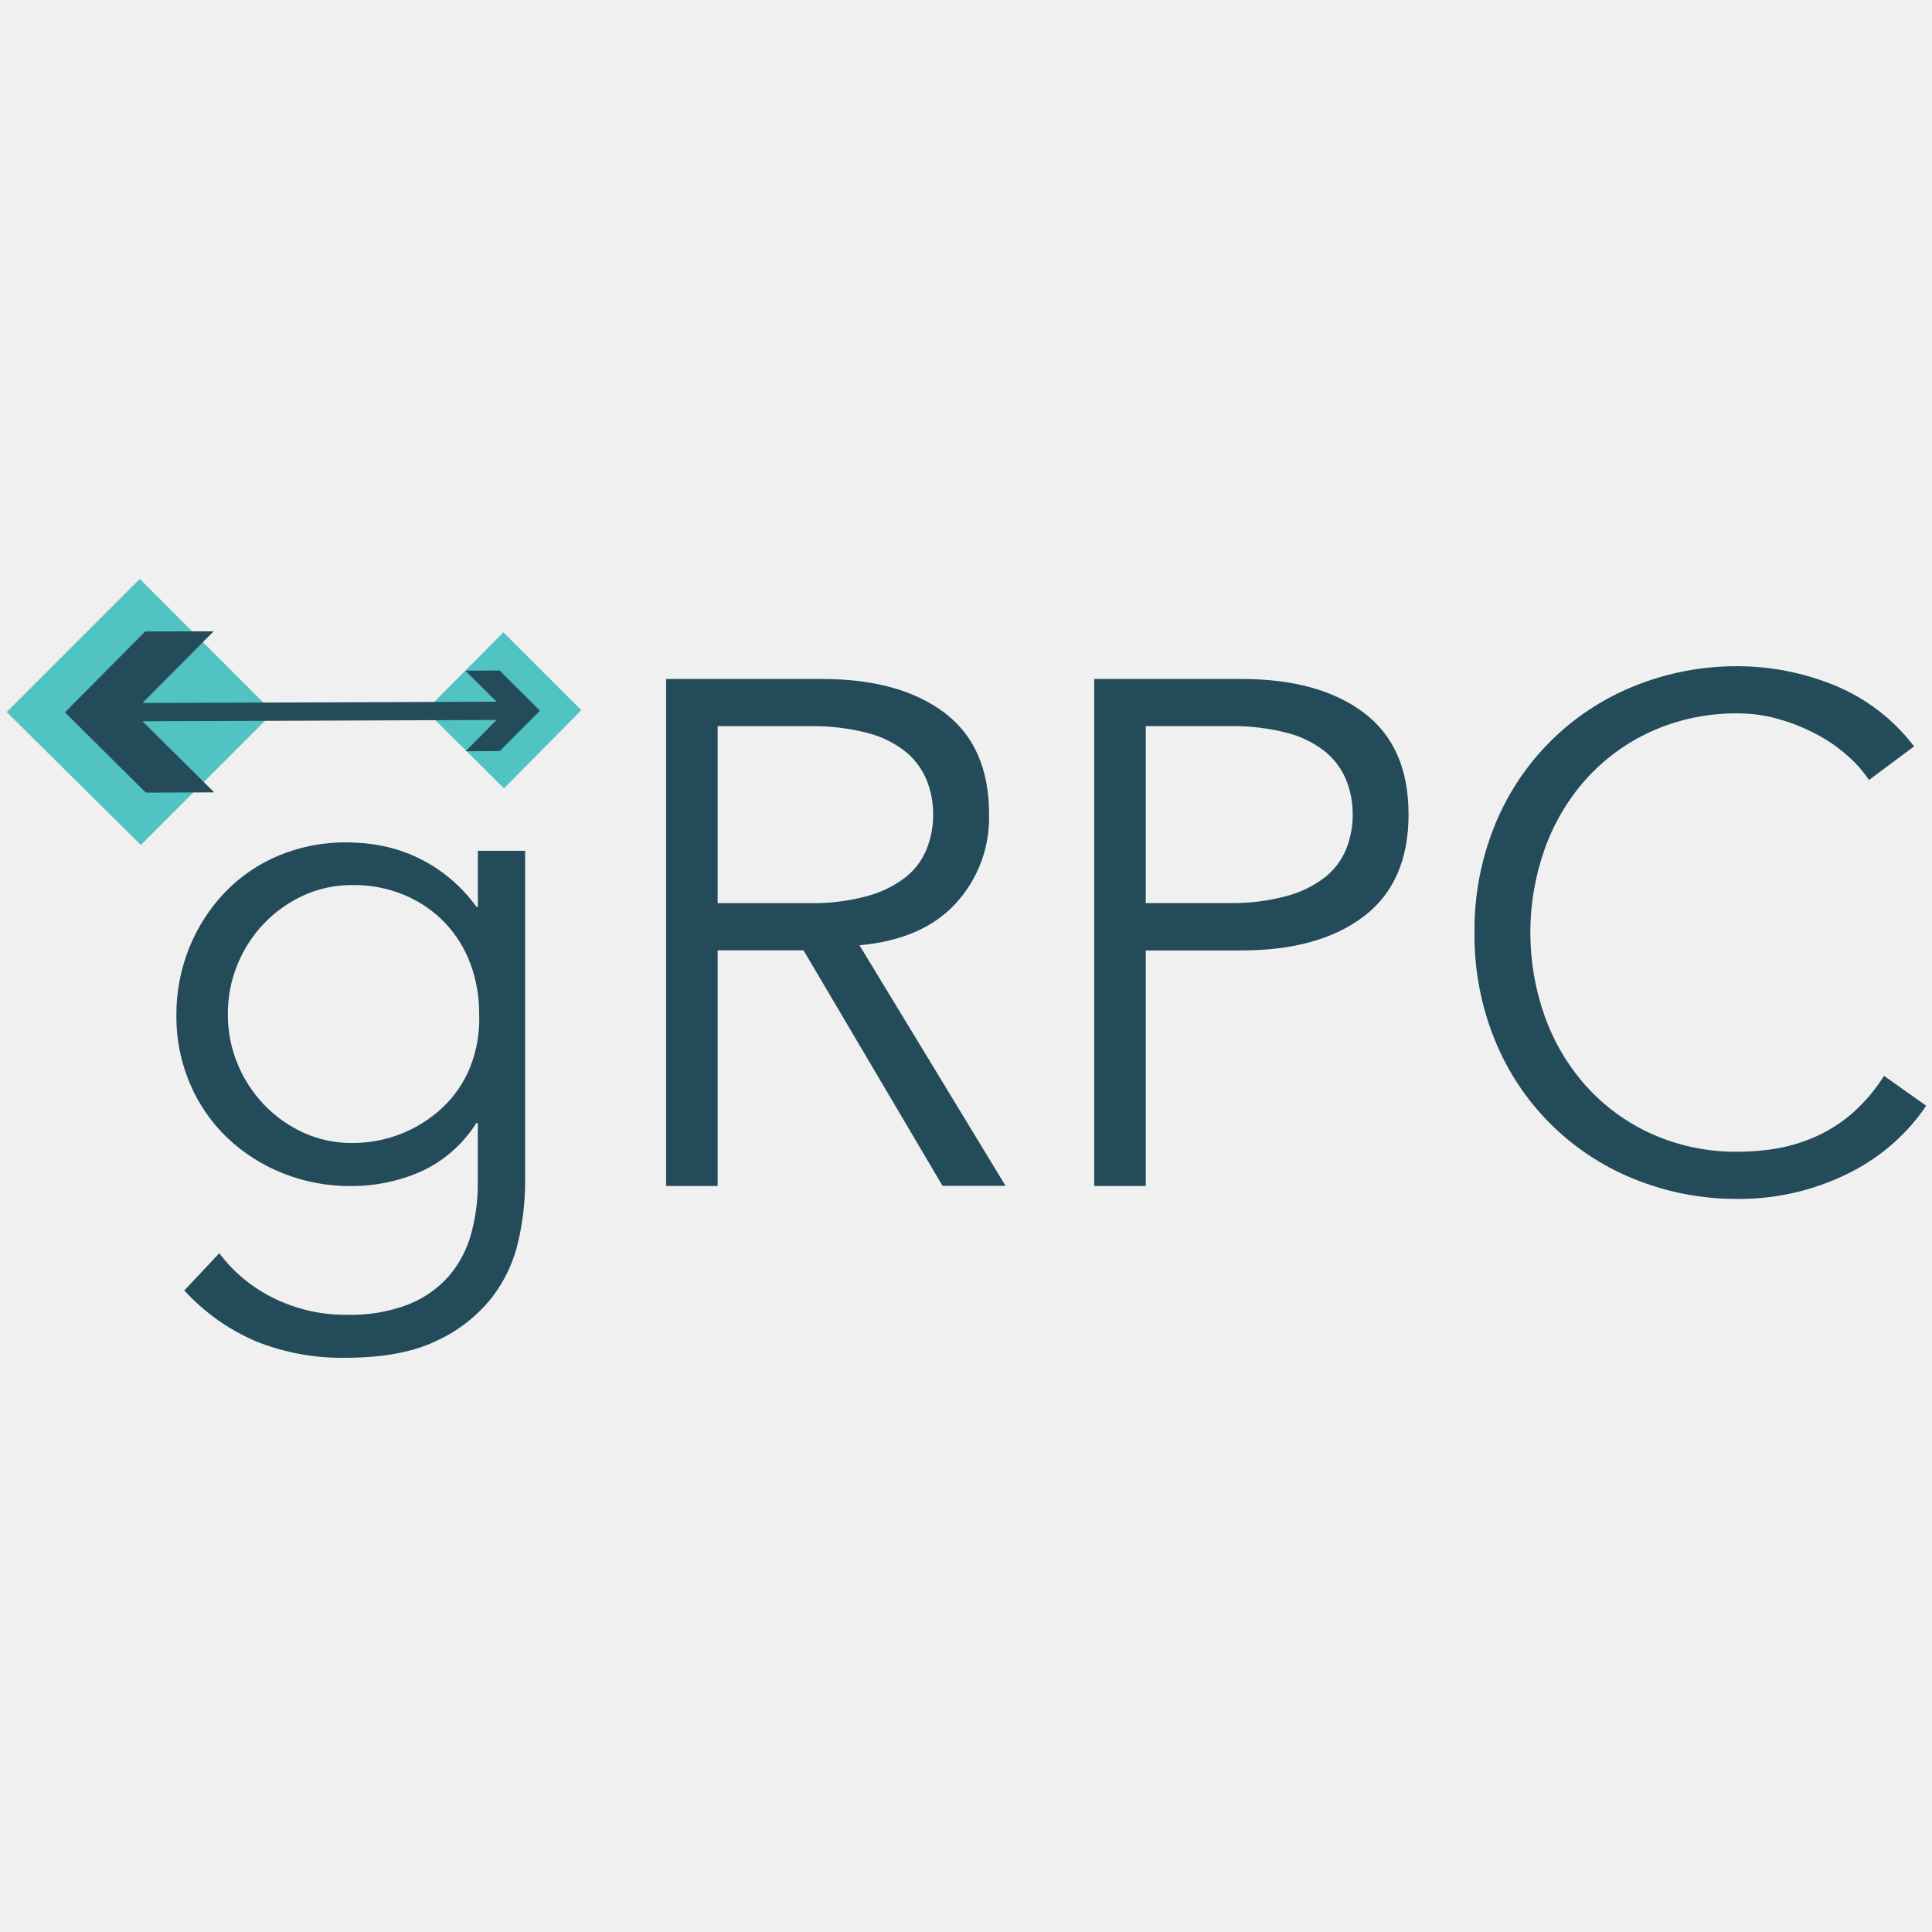
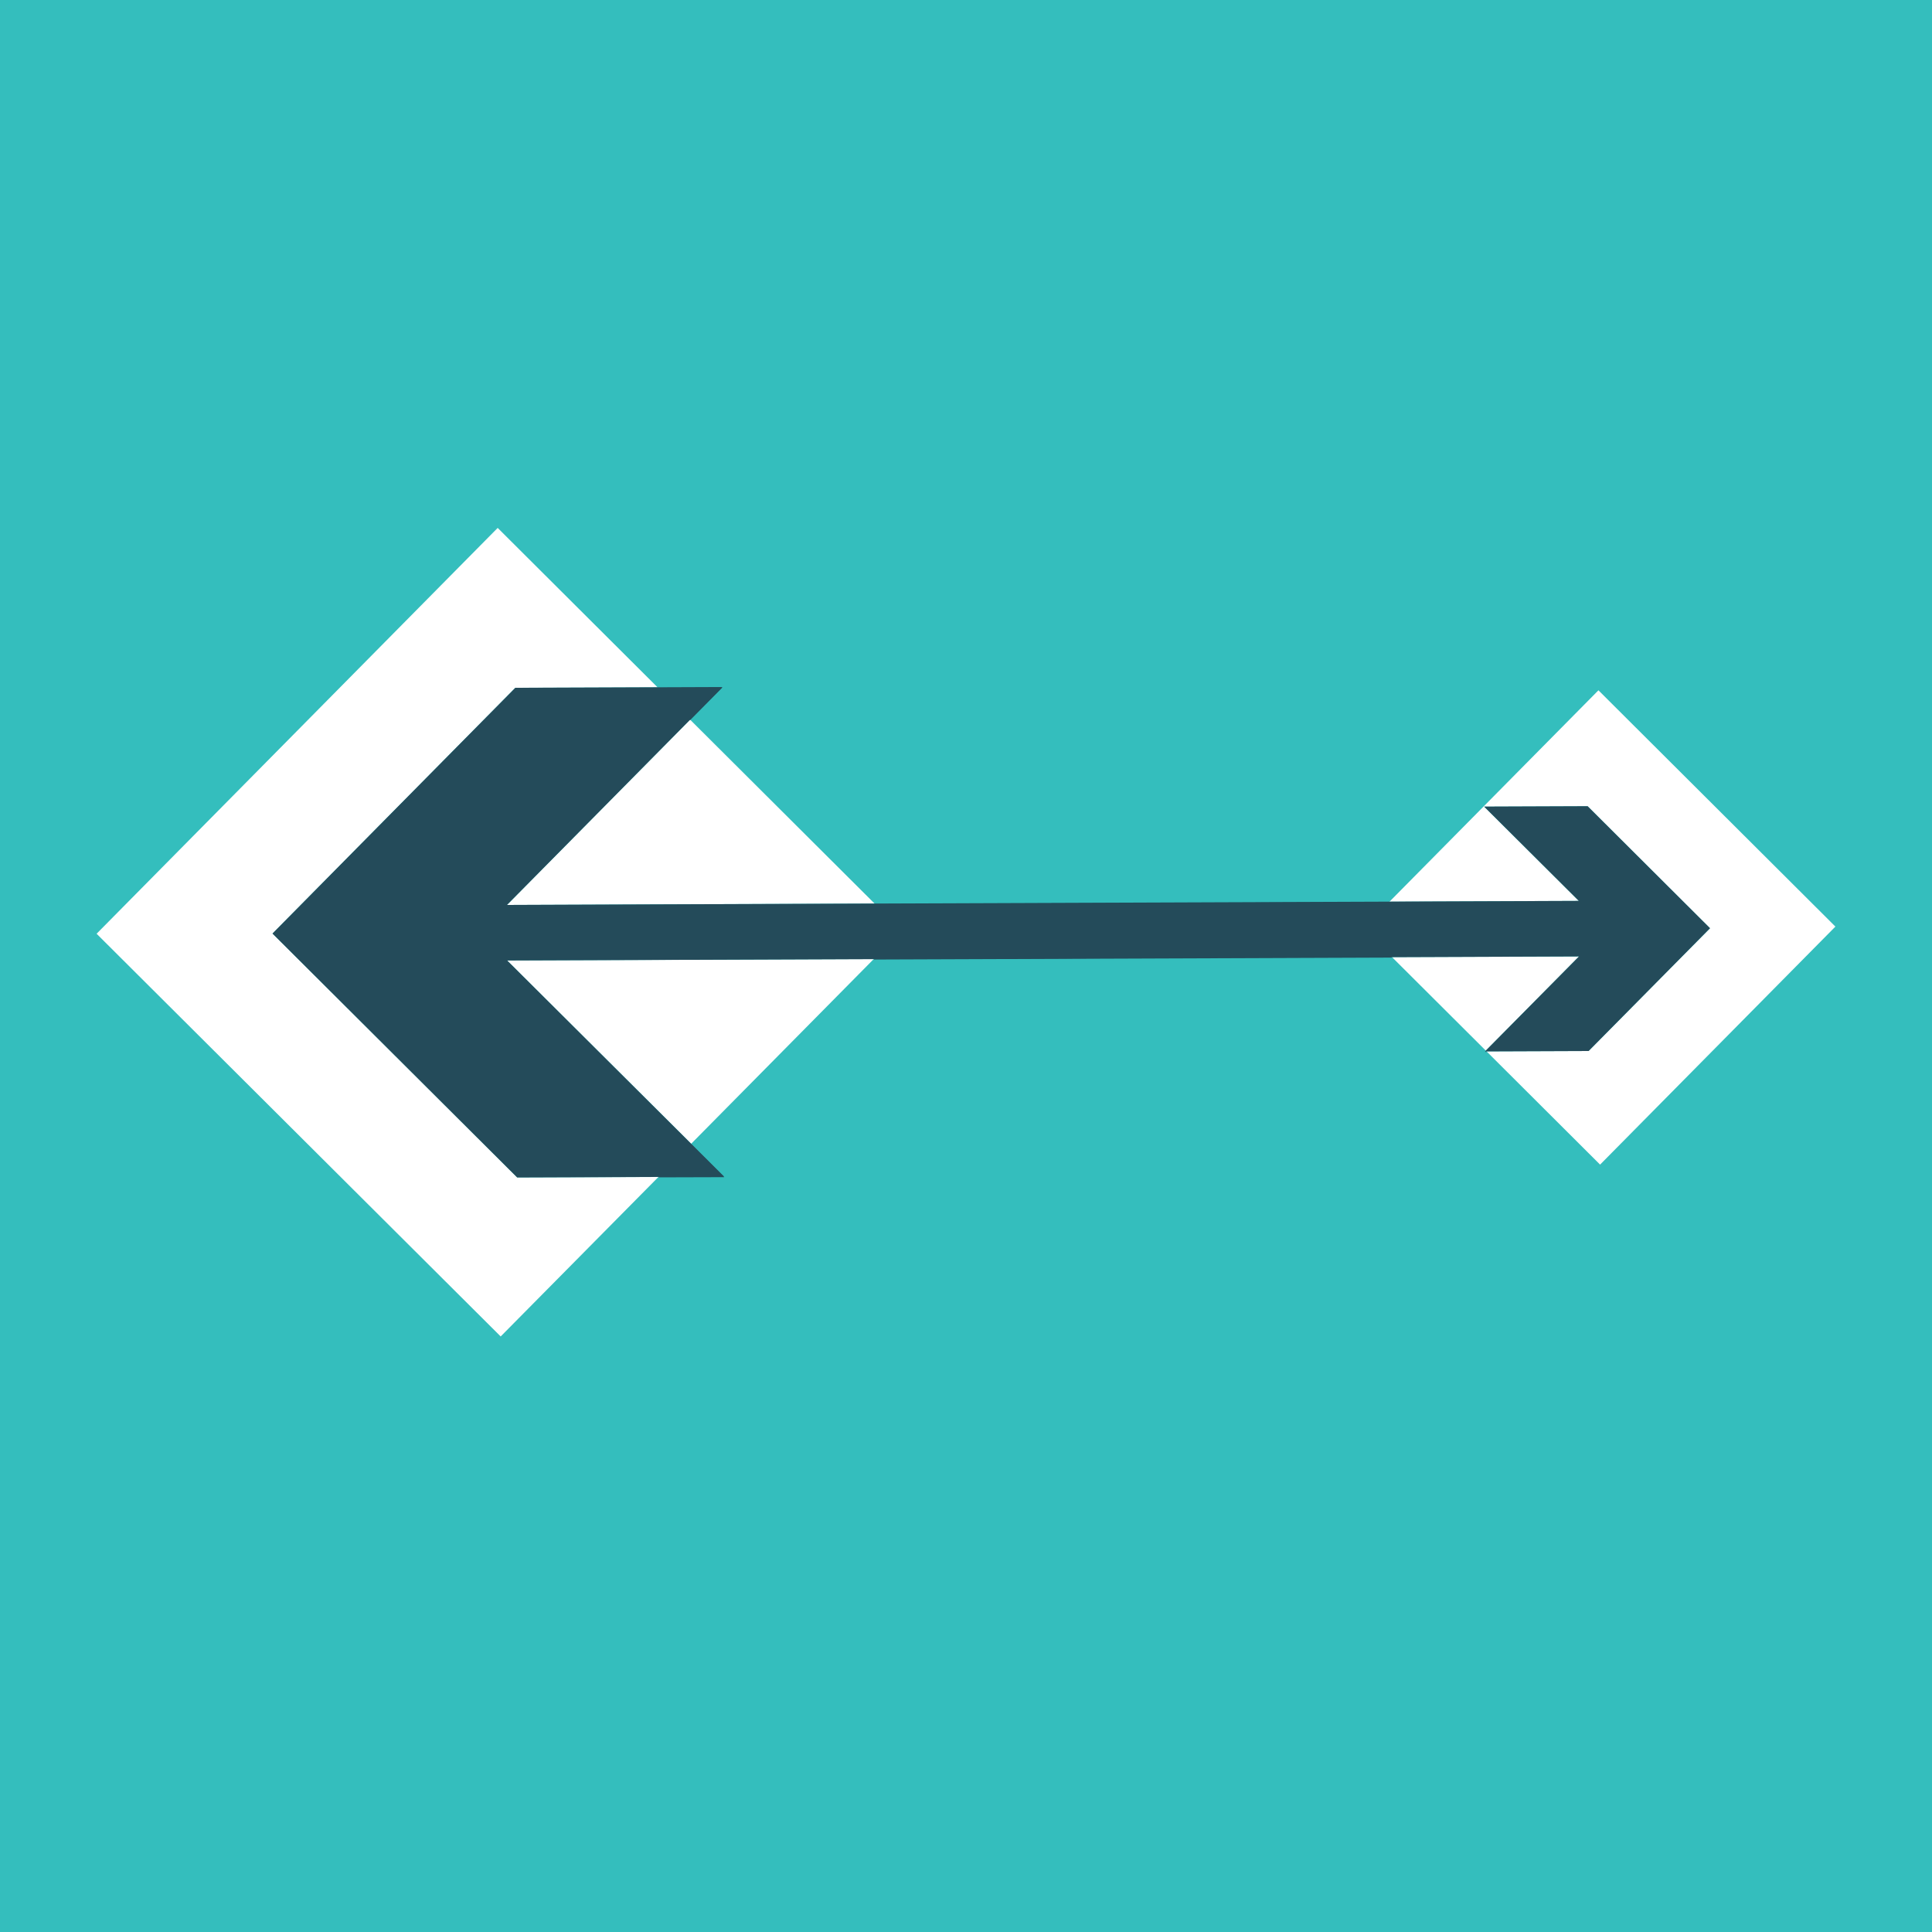
- <svg xmlns="http://www.w3.org/2000/svg" viewBox="0 0 20 20" version="1.1" id="svg488">
-   <defs id="defs492" />
-   <g id="g4239" transform="matrix(0.8365286,0,0,0.8365286,0.8471377,1.505289)">
-     <path style="display:inline;fill:#50c3c2;fill-opacity:1;stroke:none;stroke-width:0.062px;stroke-linecap:butt;stroke-linejoin:miter;stroke-opacity:1" d="m 0.717,5.365 -1.647,1.647 1.66,1.645 1.639,-1.639 z" id="path1813" />
-     <path style="fill:#50c3c2;fill-opacity:1;stroke:none;stroke-width:0.062px;stroke-linecap:butt;stroke-linejoin:miter;stroke-opacity:1" d="m 6.181,6.989 -0.964,-0.963 -0.962,0.967 0.969,0.964 z" id="path3008" />
-     <path d="m 1.701,13.709 a 1.867,1.867 0 0 0 0.669,0.554 2.005,2.005 0 0 0 0.917,0.208 1.97,1.97 0 0 0 0.753,-0.128 1.307,1.307 0 0 0 0.501,-0.35 1.35,1.35 0 0 0 0.275,-0.518 2.315,2.315 0 0 0 0.084,-0.633 v -0.744 h -0.018 a 1.598,1.598 0 0 1 -0.691,0.603 2.132,2.132 0 0 1 -0.859,0.177 2.235,2.235 0 0 1 -0.846,-0.159 2.152,2.152 0 0 1 -0.687,-0.439 2.018,2.018 0 0 1 -0.461,-0.669 2.099,2.099 0 0 1 -0.168,-0.842 2.202,2.202 0 0 1 0.16,-0.842 2.164,2.164 0 0 1 0.439,-0.682 1.978,1.978 0 0 1 0.665,-0.456 2.141,2.141 0 0 1 0.846,-0.164 2.366,2.366 0 0 1 0.394,0.035 1.867,1.867 0 0 1 0.416,0.124 1.918,1.918 0 0 1 0.793,0.638 h 0.018 V 8.729 h 0.585 v 4.111 a 3.336,3.336 0 0 1 -0.084,0.718 1.773,1.773 0 0 1 -0.328,0.7 1.867,1.867 0 0 1 -0.678,0.532 q -0.434,0.213 -1.134,0.213 a 2.849,2.849 0 0 1 -1.108,-0.204 2.574,2.574 0 0 1 -0.886,-0.629 z m 0.106,-2.959 a 1.588,1.588 0 0 0 0.12,0.616 1.618,1.618 0 0 0 0.328,0.505 1.585,1.585 0 0 0 0.487,0.346 1.434,1.434 0 0 0 0.607,0.128 1.625,1.625 0 0 0 1.116,-0.439 1.412,1.412 0 0 0 0.341,-0.501 1.613,1.613 0 0 0 0.111,-0.656 1.764,1.764 0 0 0 -0.106,-0.616 1.479,1.479 0 0 0 -0.31,-0.505 1.499,1.499 0 0 0 -0.496,-0.346 1.615,1.615 0 0 0 -0.656,-0.129 1.435,1.435 0 0 0 -0.607,0.129 1.59,1.59 0 0 0 -0.487,0.346 1.621,1.621 0 0 0 -0.328,0.505 1.589,1.589 0 0 0 -0.12,0.616 z m 6.061,2.127 h -0.638 V 6.603 h 1.932 q 0.957,0 1.511,0.416 0.554,0.417 0.554,1.258 a 1.568,1.568 0 0 1 -0.412,1.103 q -0.412,0.448 -1.192,0.518 l 1.808,2.977 h -0.78 L 8.931,9.961 h -1.063 z m 0,-3.5 h 1.134 a 2.549,2.549 0 0 0 0.722,-0.089 1.341,1.341 0 0 0 0.474,-0.235 0.857,0.857 0 0 0 0.257,-0.346 1.147,1.147 0 0 0 0.08,-0.43 1.123,1.123 0 0 0 -0.08,-0.421 0.892,0.892 0 0 0 -0.257,-0.35 1.253,1.253 0 0 0 -0.474,-0.235 2.681,2.681 0 0 0 -0.722,-0.084 h -1.134 z M 12.528,6.603 h 1.825 q 0.957,0 1.511,0.417 0.554,0.417 0.554,1.258 0,0.842 -0.554,1.263 -0.554,0.421 -1.511,0.421 h -1.187 v 2.915 h -0.638 z m 0.638,2.773 h 1.028 a 2.55,2.55 0 0 0 0.722,-0.089 1.342,1.342 0 0 0 0.474,-0.235 0.858,0.858 0 0 0 0.257,-0.346 1.146,1.146 0 0 0 0.08,-0.43 1.122,1.122 0 0 0 -0.08,-0.421 0.892,0.892 0 0 0 -0.257,-0.35 1.254,1.254 0 0 0 -0.474,-0.235 2.682,2.682 0 0 0 -0.722,-0.084 h -1.028 z m 9.658,2.508 a 2.433,2.433 0 0 1 -0.394,0.452 2.492,2.492 0 0 1 -0.536,0.368 3.058,3.058 0 0 1 -0.651,0.244 3.009,3.009 0 0 1 -0.74,0.089 3.356,3.356 0 0 1 -1.298,-0.248 3.114,3.114 0 0 1 -1.723,-1.728 3.433,3.433 0 0 1 -0.248,-1.32 3.433,3.433 0 0 1 0.248,-1.32 3.114,3.114 0 0 1 1.723,-1.728 3.355,3.355 0 0 1 1.298,-0.248 3.171,3.171 0 0 1 1.17,0.23 2.359,2.359 0 0 1 1.001,0.762 l -0.558,0.416 a 1.527,1.527 0 0 0 -0.266,-0.301 1.941,1.941 0 0 0 -0.385,-0.266 2.406,2.406 0 0 0 -0.465,-0.186 1.8,1.8 0 0 0 -0.496,-0.071 2.545,2.545 0 0 0 -1.081,0.222 2.455,2.455 0 0 0 -0.811,0.594 2.612,2.612 0 0 0 -0.51,0.864 3.095,3.095 0 0 0 0,2.064 2.61,2.61 0 0 0 0.51,0.864 2.452,2.452 0 0 0 0.811,0.594 2.542,2.542 0 0 0 1.081,0.222 2.739,2.739 0 0 0 0.492,-0.044 2.043,2.043 0 0 0 0.478,-0.151 1.811,1.811 0 0 0 0.443,-0.288 2.135,2.135 0 0 0 0.385,-0.456 z" class="cls-2" id="path19" style="display:inline;fill:#244b5a;fill-opacity:1;stroke:none;stroke-width:0.062" />
-     <path d="m 0.784,6.015 -0.993,1.001 1.001,0.993 0.846,-0.003 -0.888,-0.88 4.383,-0.016 -0.384,0.387 0.423,-0.002 0.497,-0.5 -0.5,-0.497 -0.423,0.002 0.387,0.384 -4.383,0.016 0.881,-0.887 z" class="cls-2" id="path303" style="display:inline;fill:#244b5a;fill-opacity:1;stroke:none;stroke-width:0.062;stroke-opacity:1" />
+ <svg xmlns="http://www.w3.org/2000/svg" width="20" height="20" viewBox="0 0 20 20" fill="none">
+   <g clip-path="url(#clip0_1_902)">
+     <rect width="20" height="20" fill="white" />
+     <rect width="20" height="20" fill="#34BEBD" />
+     <path fill-rule="evenodd" clip-rule="evenodd" d="M5.183 13.835L1 9.666L5.152 5.465L6.807 7.115L5.335 7.12L2.821 9.664L5.354 12.189L6.816 12.184L5.183 13.835ZM7.155 11.84L9.045 9.928L5.25 9.943L7.155 11.84ZM14.41 9.908L15.381 10.876L16.346 9.901L14.41 9.908ZM15.389 10.884L16.445 10.88L17.702 9.609L16.435 8.346L15.364 8.35L16.344 9.326L14.384 9.334L16.547 7.146L19 9.592L16.564 12.056L15.389 10.884ZM9.053 9.353L5.248 9.368L7.144 7.45L9.053 9.353Z" fill="white" />
+     <path d="M5.335 7.12L2.821 9.664L5.354 12.189L7.497 12.181L5.25 9.943L16.346 9.901L15.373 10.884L16.445 10.88L17.702 9.609L16.435 8.346L15.364 8.35L16.344 9.326L5.248 9.368L7.478 7.112L5.335 7.12Z" fill="#244B5A" />
+     <path fill-rule="evenodd" clip-rule="evenodd" d="M6.816 12.188L7.497 12.186L7.155 11.845L6.816 12.188ZM9.045 9.933L14.41 9.913L14.111 9.615L14.384 9.339L9.053 9.358L9.335 9.64L9.045 9.933ZM7.144 7.455L7.478 7.117L6.807 7.12L7.144 7.455ZM15.389 10.889L15.381 10.881L15.373 10.889L15.389 10.889Z" fill="#244B5A" />
  </g>
+   <defs>
+     <clipPath id="clip0_1_902">
+       <rect width="20" height="20" fill="white" />
+     </clipPath>
+   </defs>
</svg>
